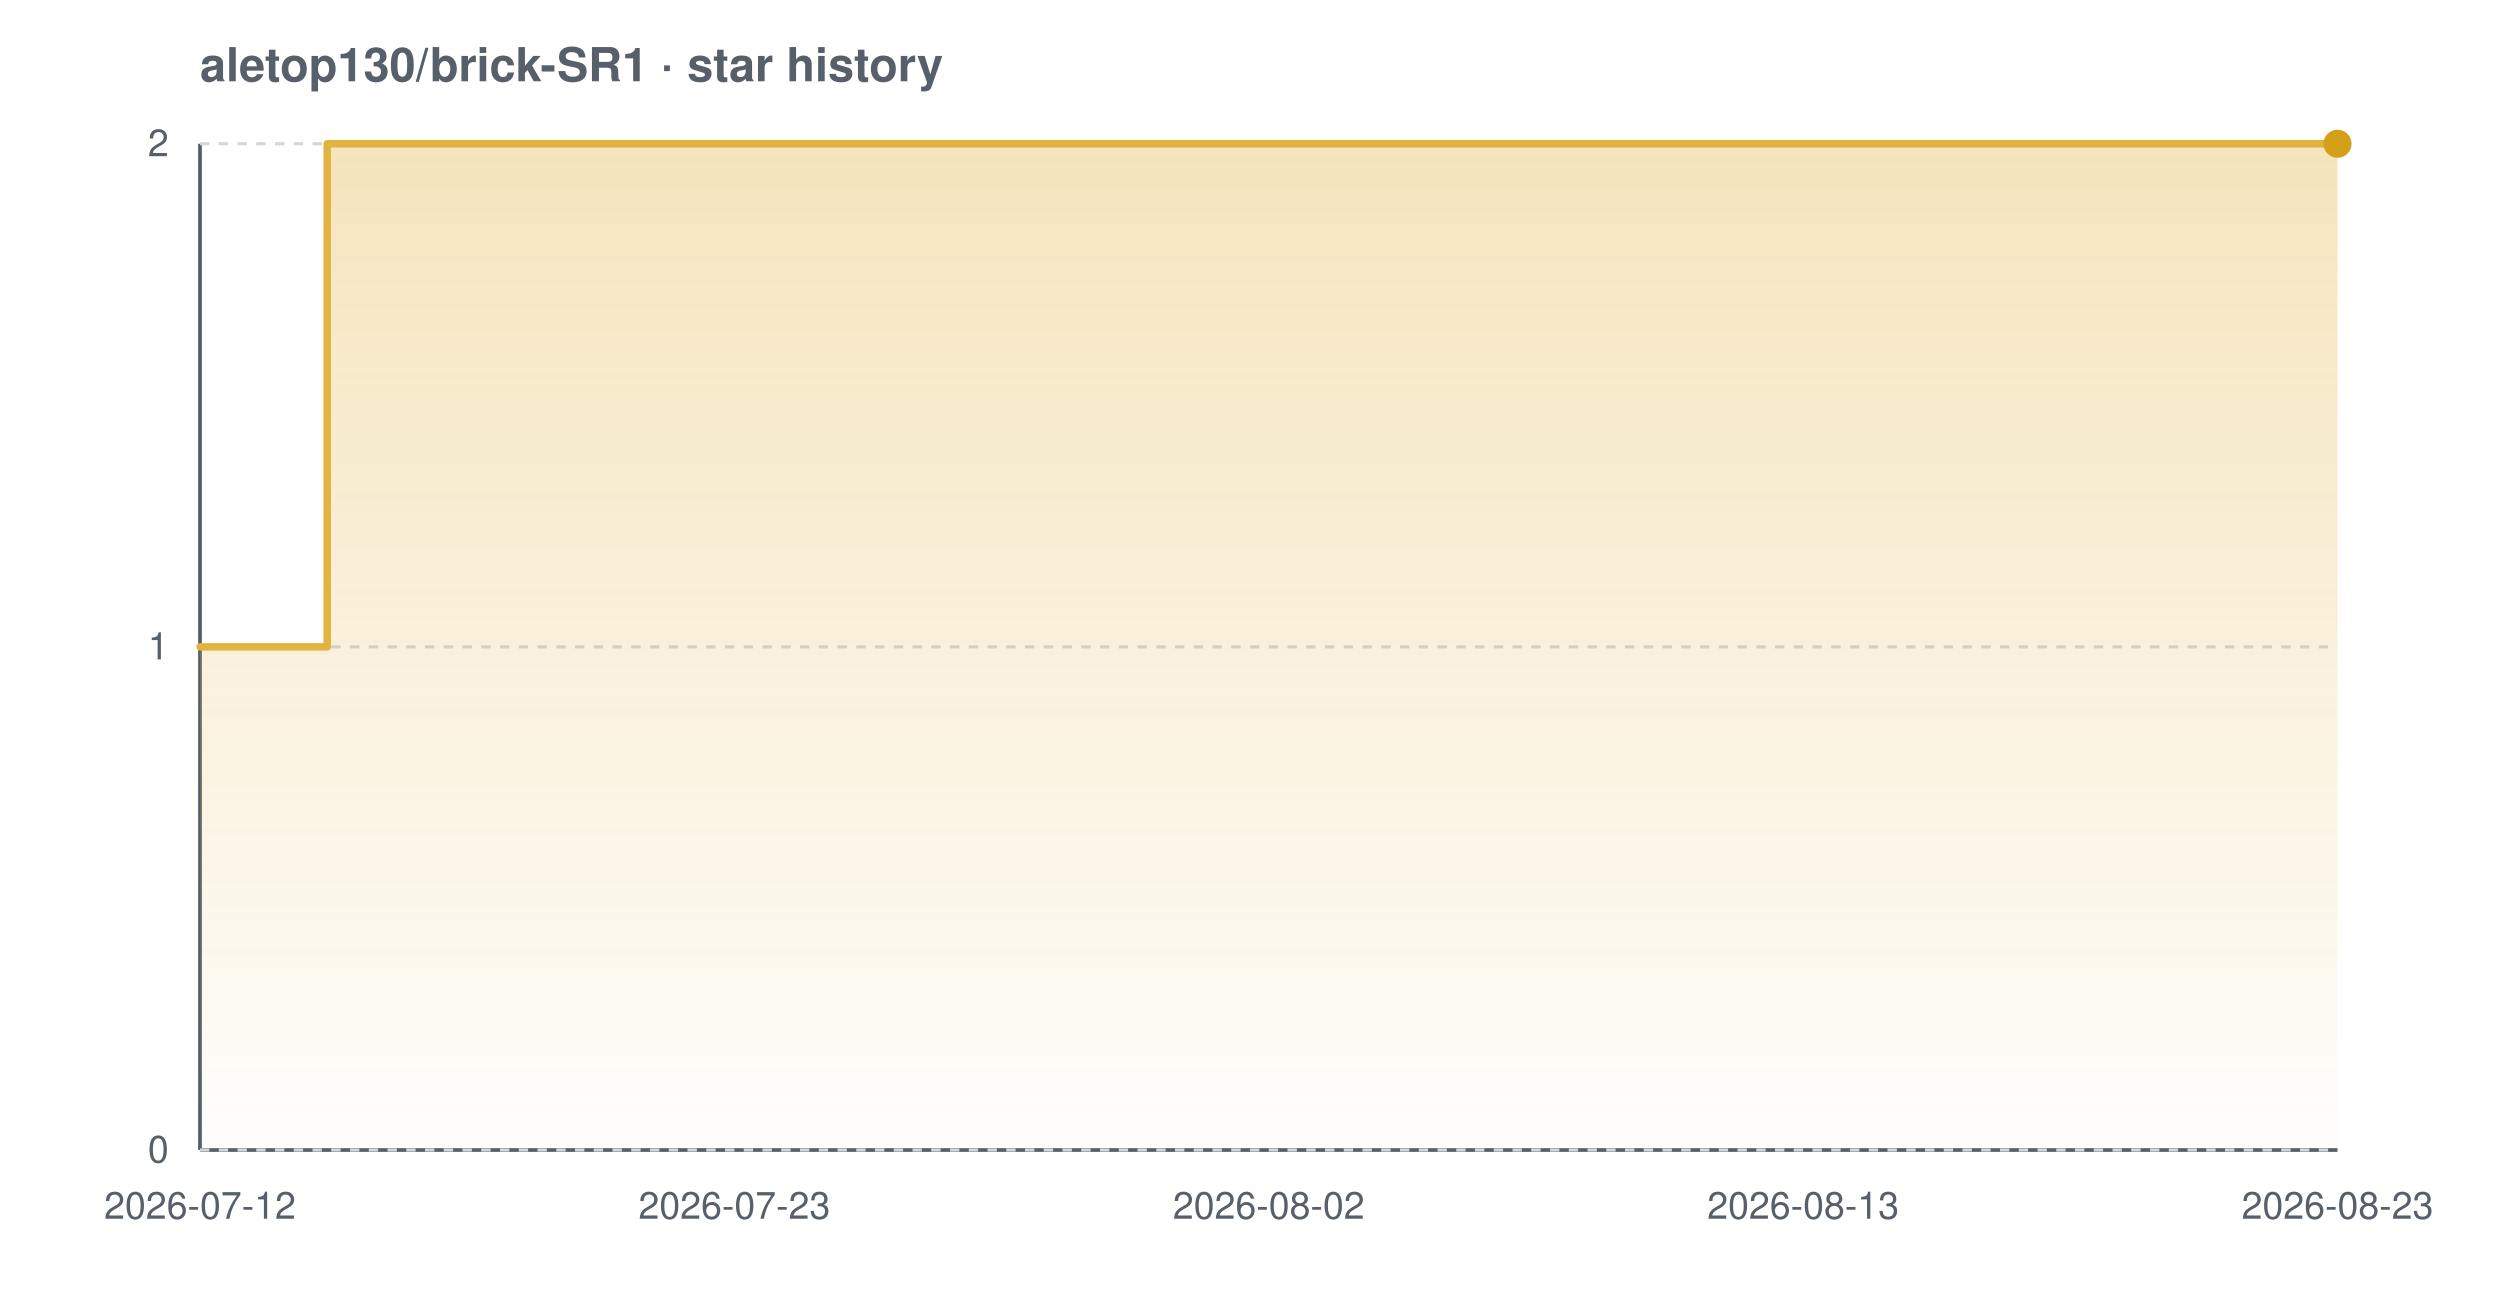
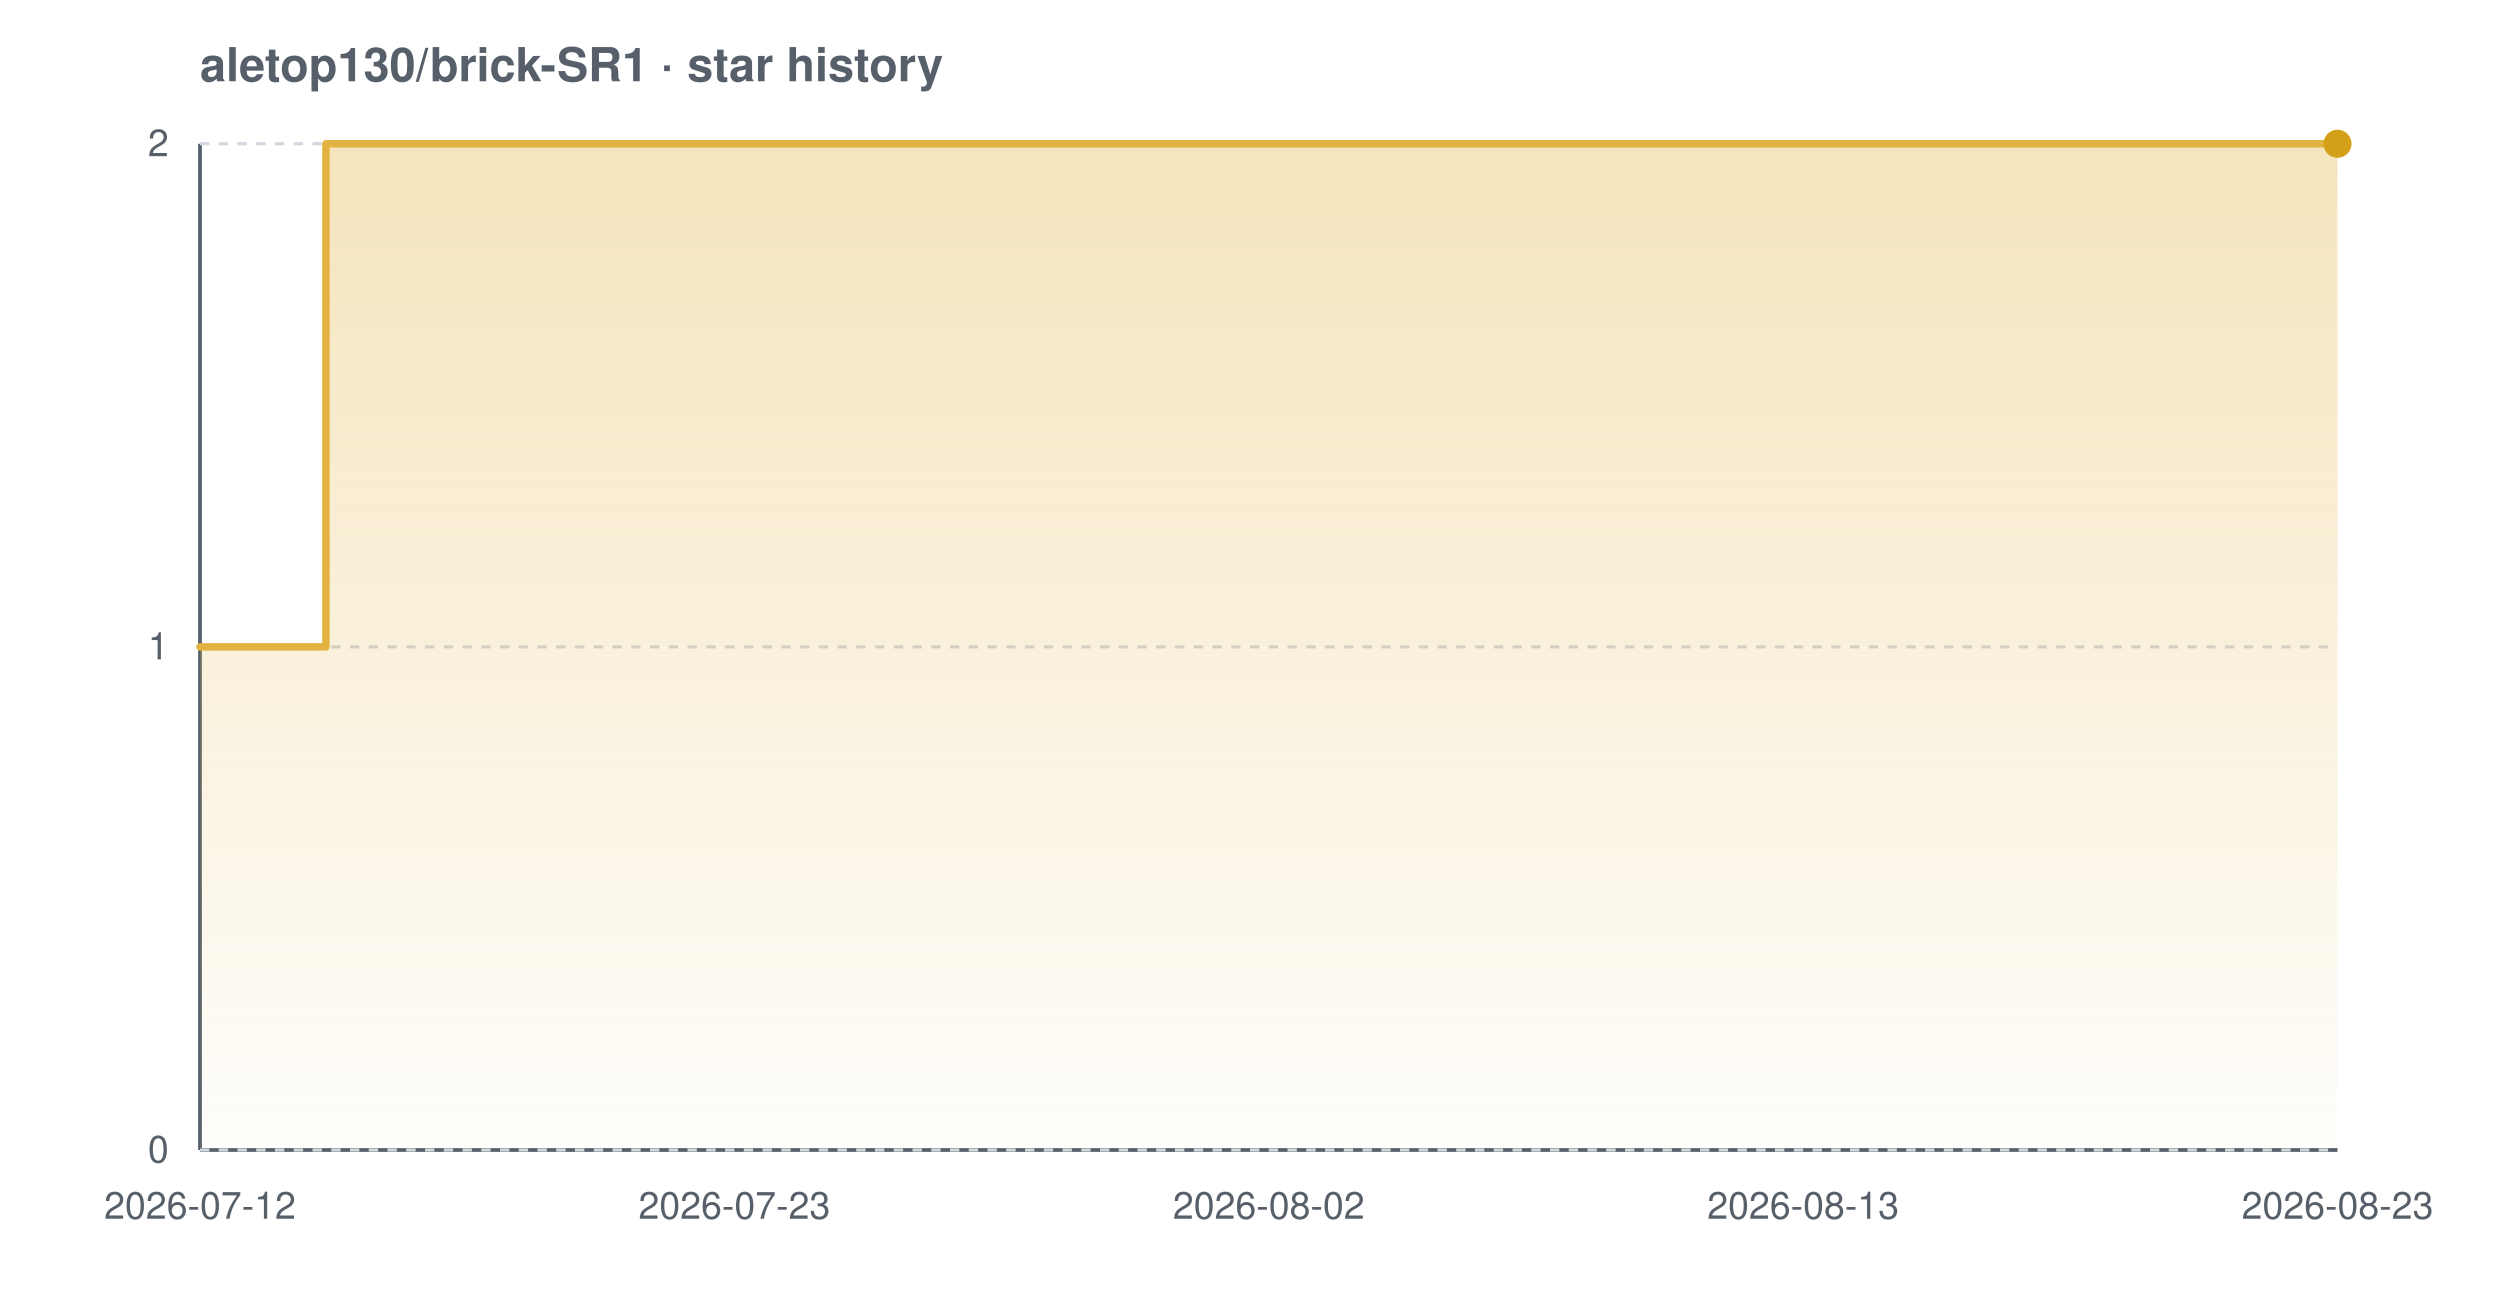
<svg xmlns="http://www.w3.org/2000/svg" width="800" height="420" viewBox="0 0 800 420" font-family="-apple-system,BlinkMacSystemFont,'Segoe UI',Helvetica,Arial,sans-serif" role="img" aria-label="Star history chart for aletop130/brick-SR1">
  <defs>
    <linearGradient id="grad-light" x1="0" y1="0" x2="0" y2="1">
      <stop offset="0%" stop-color="#e3b341" stop-opacity="0.35" />
      <stop offset="100%" stop-color="#e3b341" stop-opacity="0.02" />
    </linearGradient>
  </defs>
  <text x="64" y="26" font-size="15" font-weight="600" fill="#57606a">aletop130/brick-SR1 · star history</text>
  <line x1="64" y1="368" x2="748" y2="368" stroke="#57606a" stroke-width="1.2" />
  <line x1="64" y1="46" x2="64" y2="368" stroke="#57606a" stroke-width="1.2" />
  <line x1="64" y1="368.0" x2="748" y2="368.0" stroke="#d0d7de" stroke-width="1" stroke-dasharray="3 3" />
  <line x1="64" y1="207.0" x2="748" y2="207.0" stroke="#d0d7de" stroke-width="1" stroke-dasharray="3 3" />
  <line x1="64" y1="46.0" x2="748" y2="46.0" stroke="#d0d7de" stroke-width="1" stroke-dasharray="3 3" />
-   <path d="M 64.0 207.0 L 104.7 207.0 L 104.7 46.0 L 748.0 46.0 L 748.0 46.0 L 748.0 368.0 L 64.0 368.0 Z" fill="url(#grad-light)" />
-   <path d="M 64.0 207.0 L 104.7 207.0 L 104.7 46.0 L 748.0 46.0 L 748.0 46.0" fill="none" stroke="#e3b341" stroke-width="2.4" stroke-linejoin="round" stroke-linecap="round" />
+   <path d="M 64.0 207.0 L 104.3 207.0 L 104.3 46.0 L 748.0 46.0 L 748.0 46.0 L 748.0 368.0 L 64.0 368.0 Z" fill="url(#grad-light)" />
+   <path d="M 64.0 207.0 L 104.3 207.0 L 104.3 46.0 L 748.0 46.0 L 748.0 46.0" fill="none" stroke="#e3b341" stroke-width="2.4" stroke-linejoin="round" stroke-linecap="round" />
  <circle cx="748.0" cy="46.0" r="4.5" fill="#d4a017" />
  <text x="54" y="372.0" text-anchor="end" font-size="12" fill="#57606a">0</text>
  <text x="54" y="211.0" text-anchor="end" font-size="12" fill="#57606a">1</text>
  <text x="54" y="50.0" text-anchor="end" font-size="12" fill="#57606a">2</text>
  <text x="64.0" y="390" text-anchor="middle" font-size="12" fill="#57606a">2026-07-12</text>
  <text x="235.0" y="390" text-anchor="middle" font-size="12" fill="#57606a">2026-07-23</text>
  <text x="406.0" y="390" text-anchor="middle" font-size="12" fill="#57606a">2026-08-02</text>
  <text x="577.0" y="390" text-anchor="middle" font-size="12" fill="#57606a">2026-08-13</text>
  <text x="748.0" y="390" text-anchor="middle" font-size="12" fill="#57606a">2026-08-23</text>
</svg>
